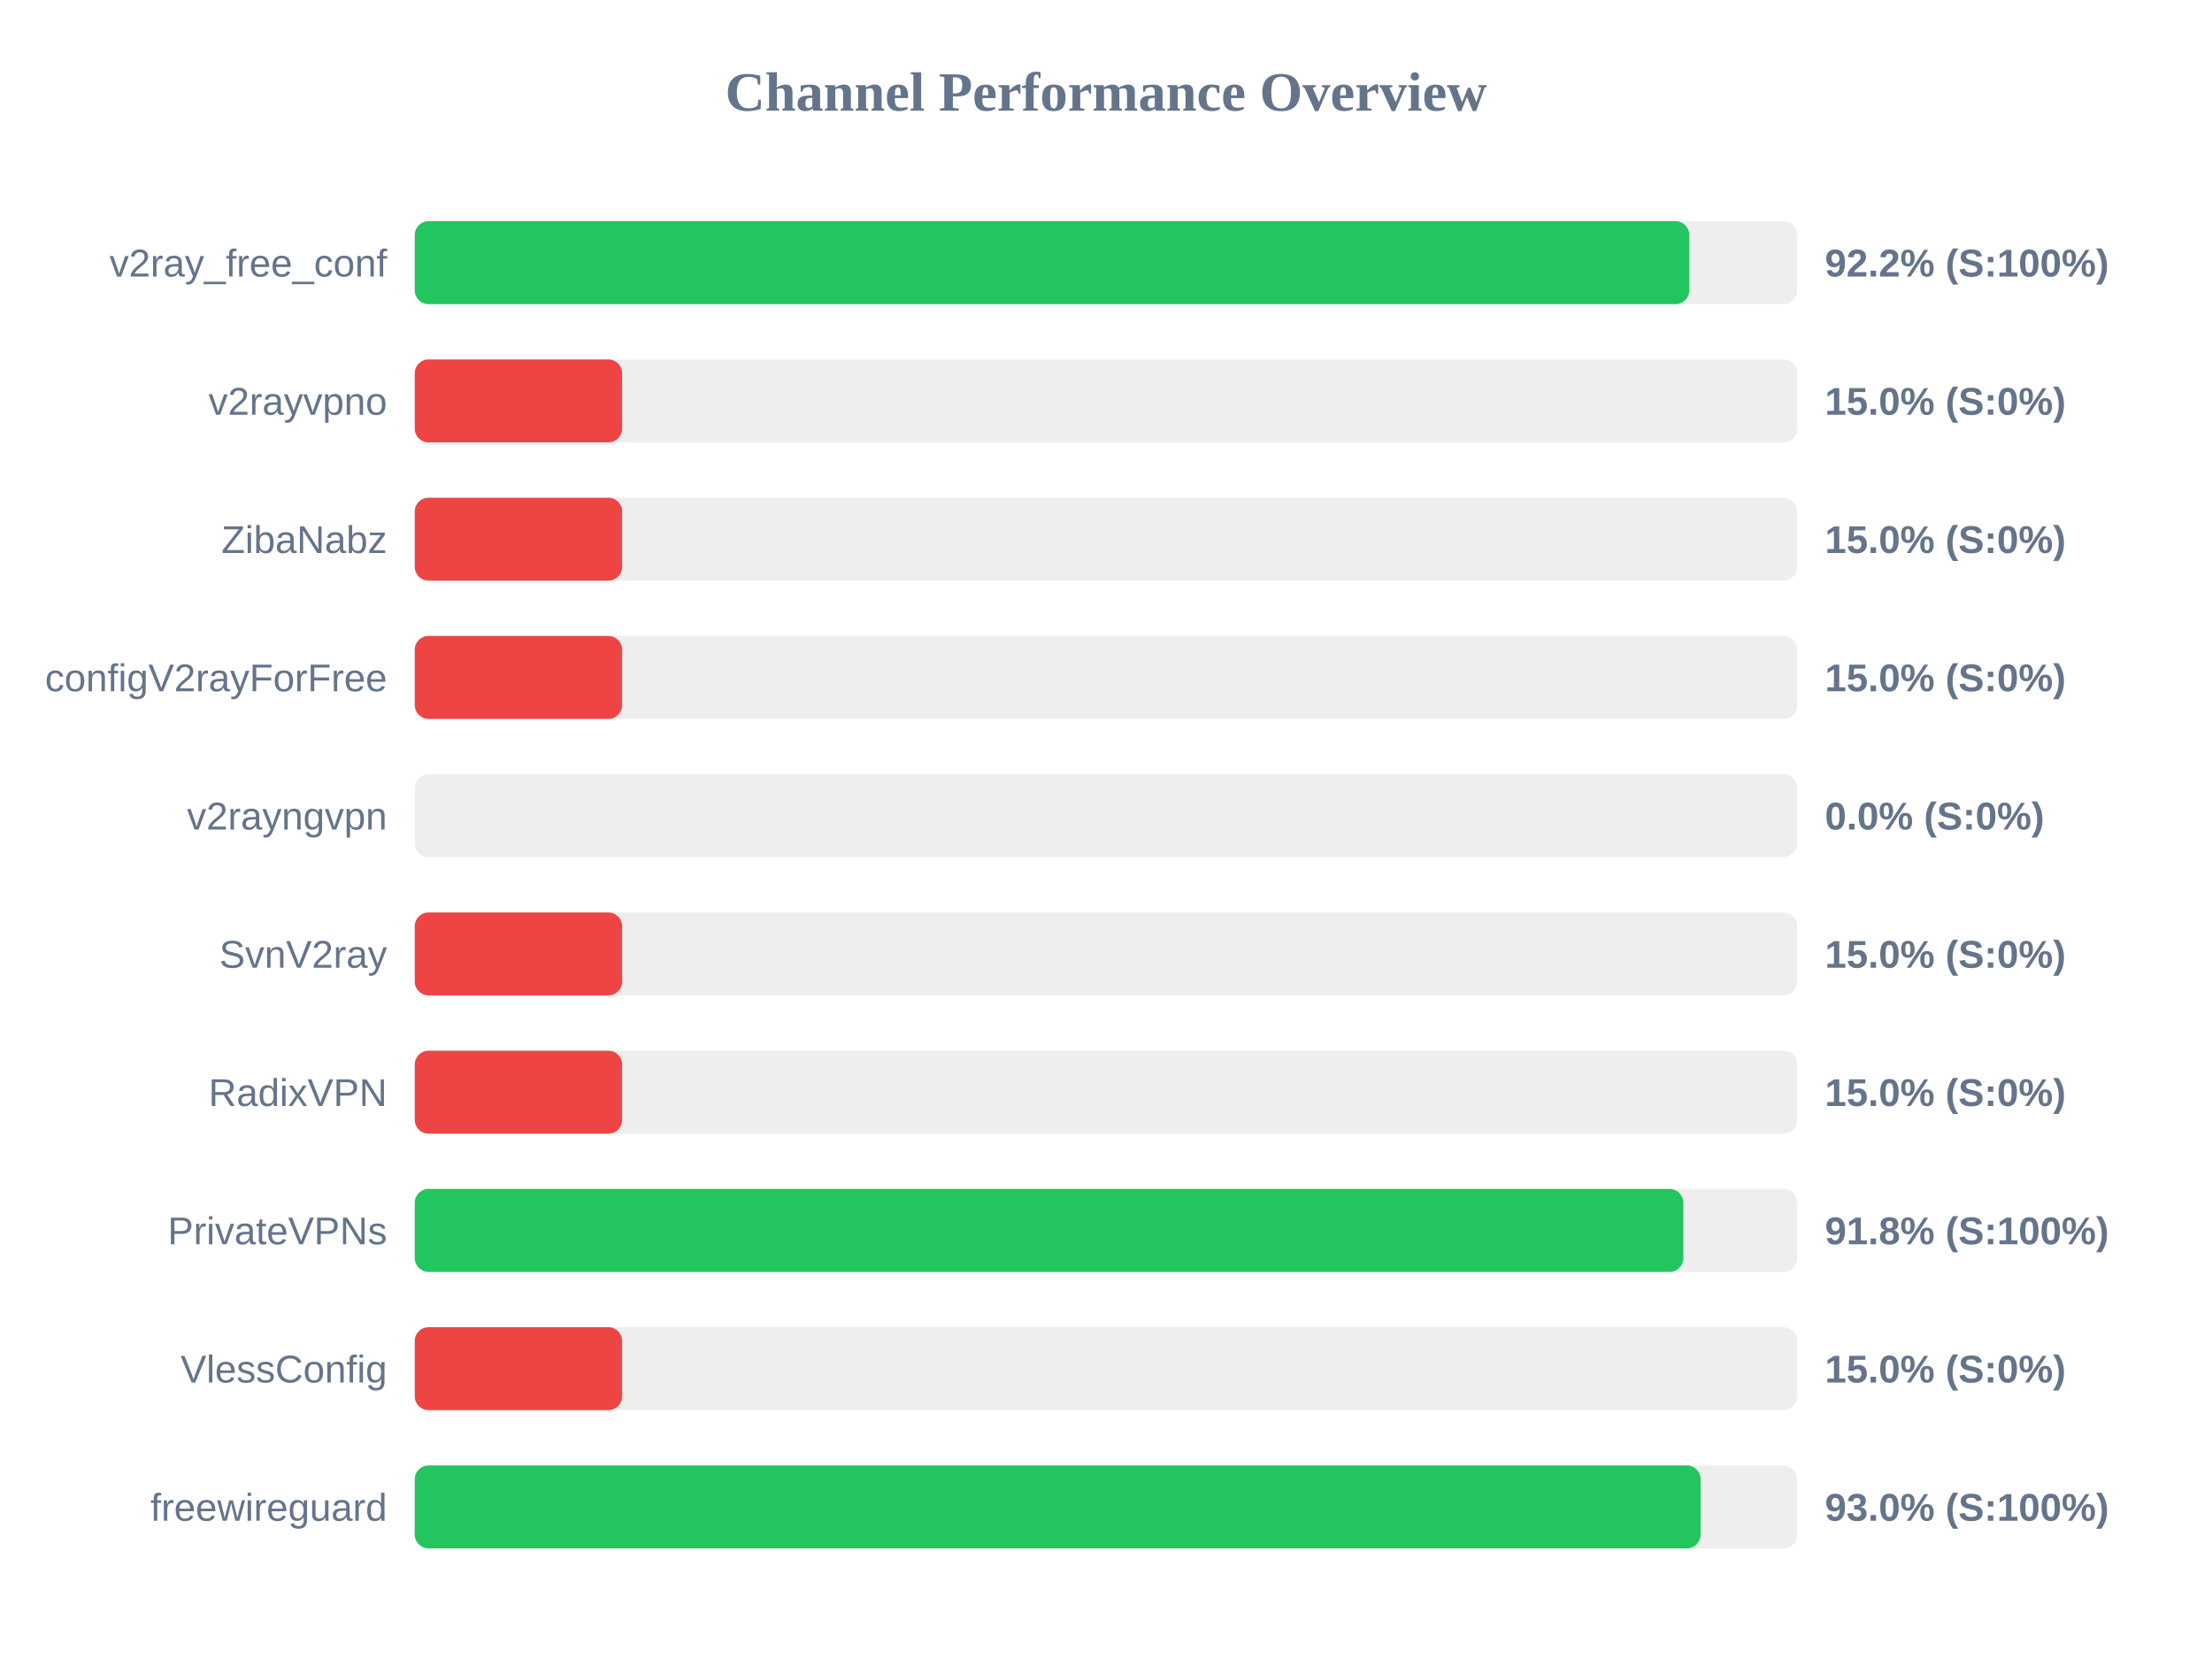
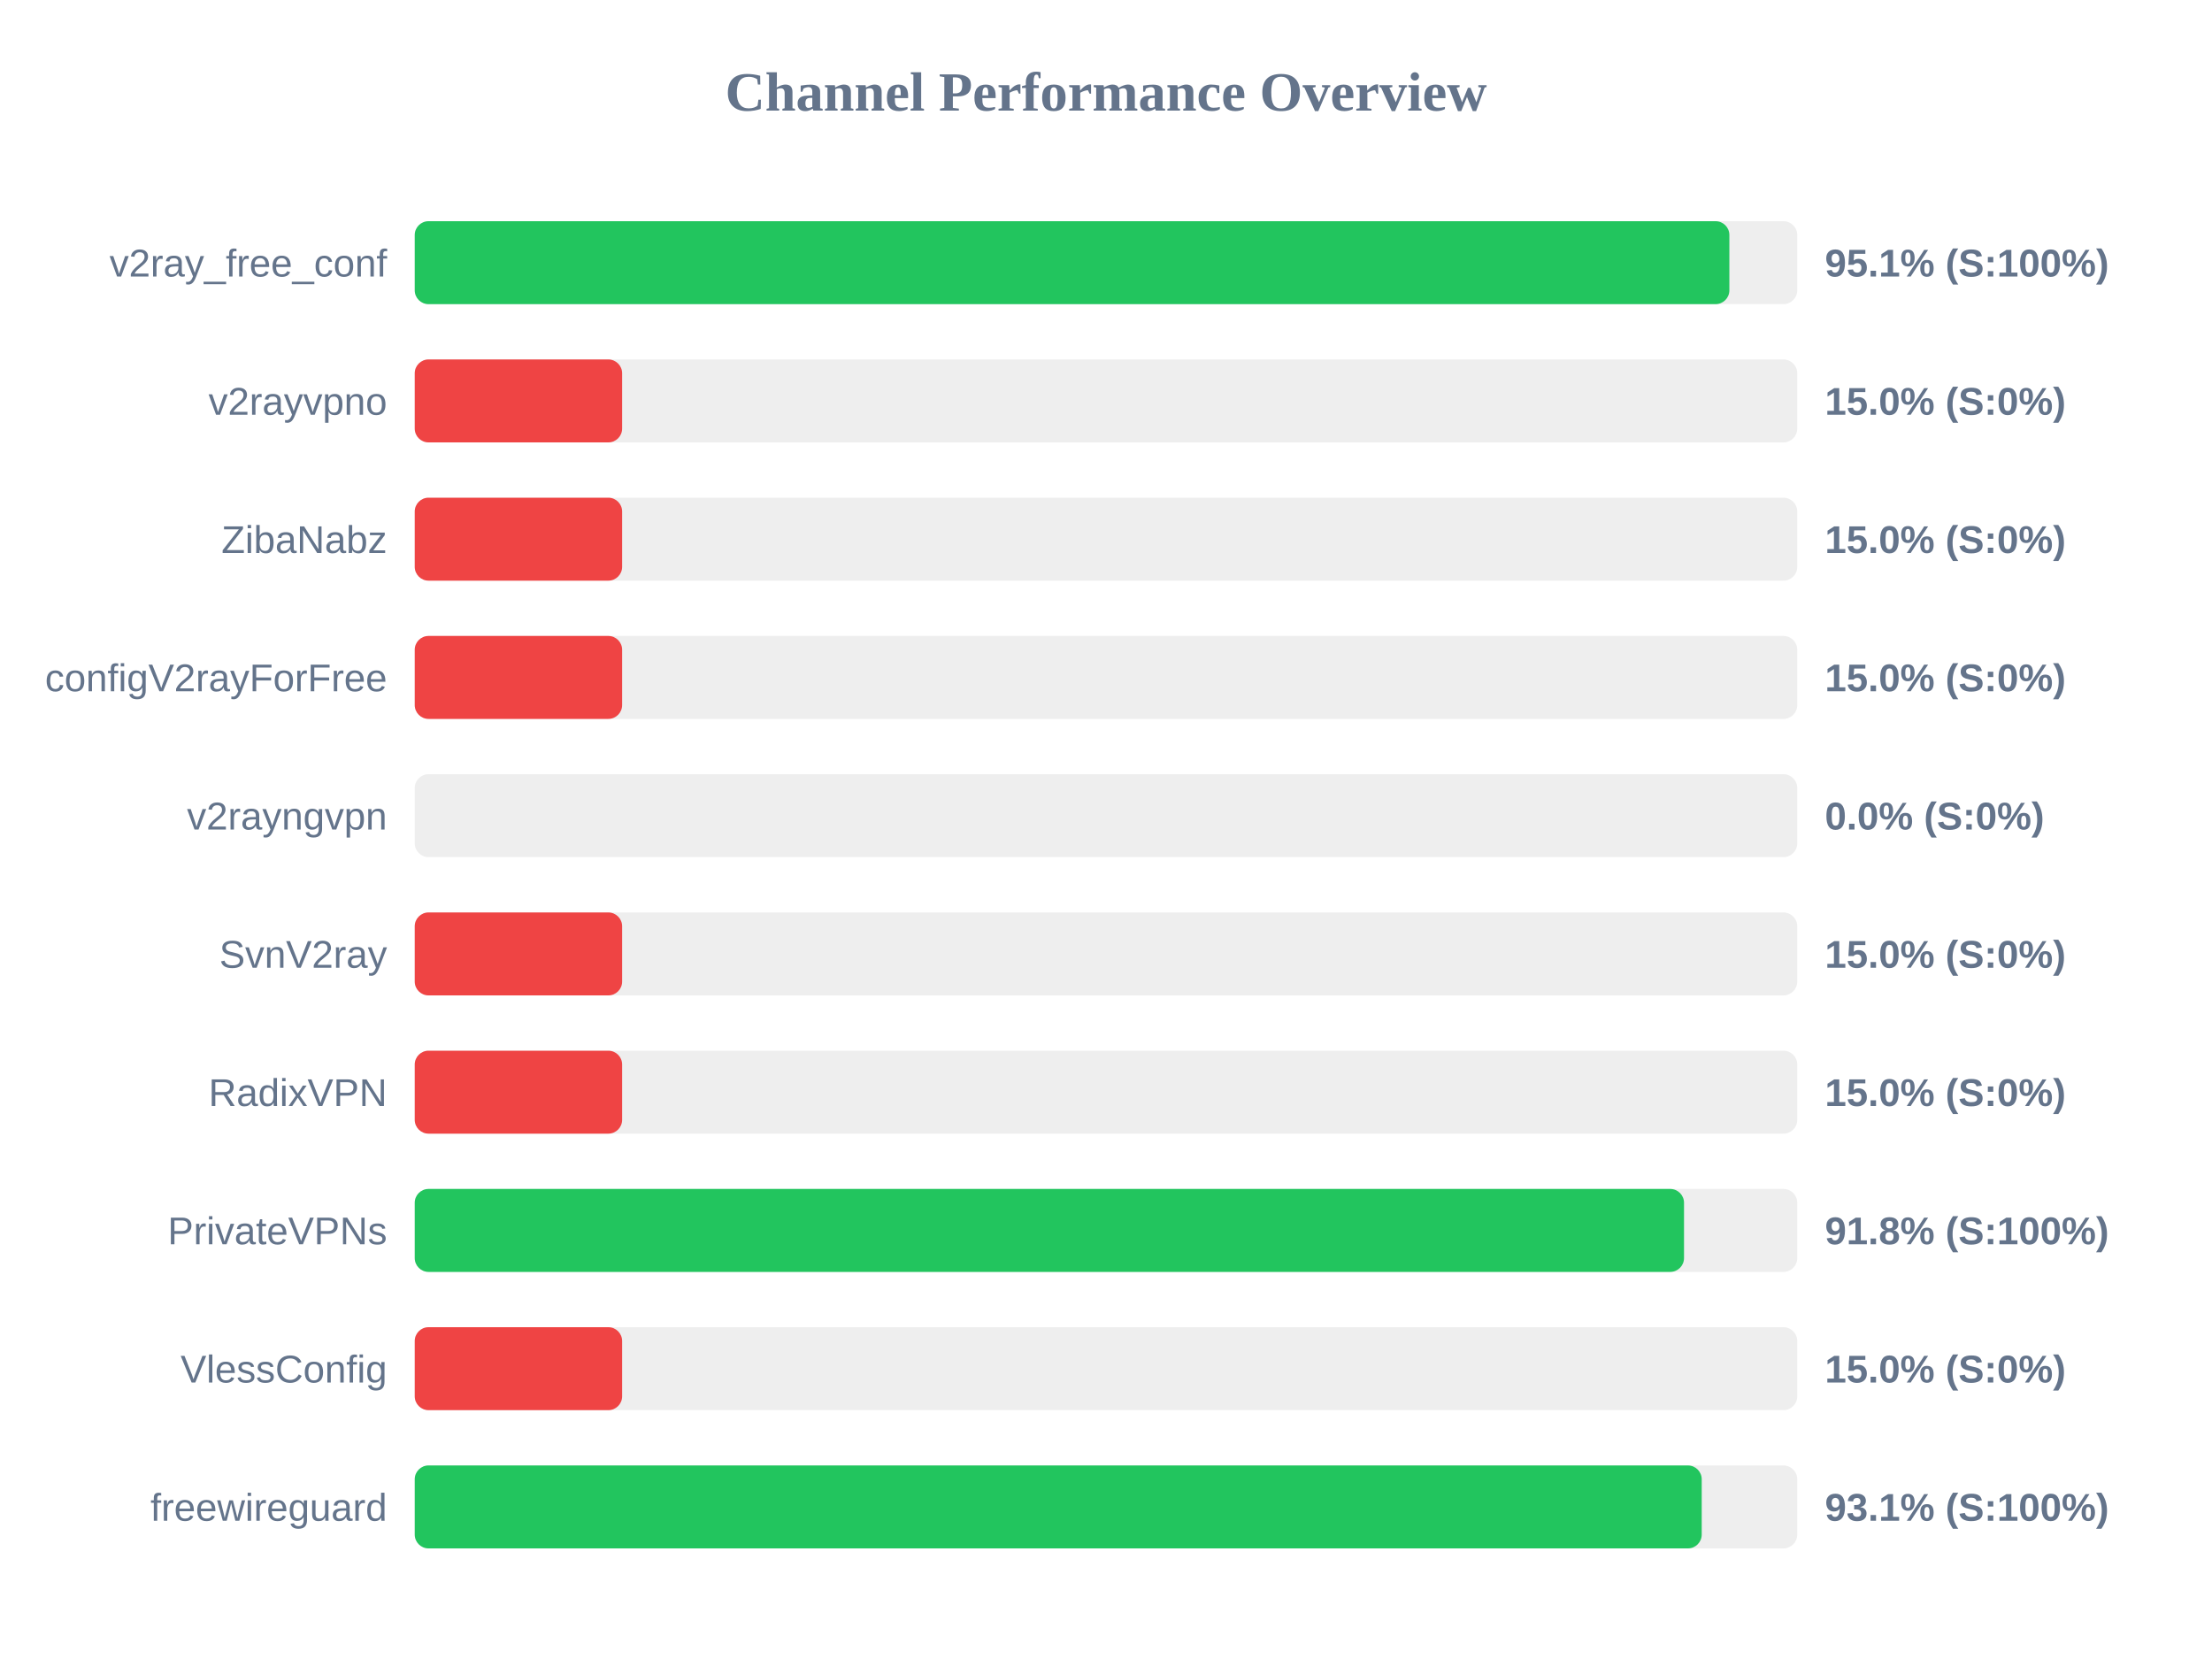
<svg xmlns="http://www.w3.org/2000/svg" width="800" height="600" version="1.1">
  <style>
        .row { font: 14px Arial; fill: #64748b; }
        .score { font: bold 14px Arial; fill: #64748b; }
    </style>
  <text x="400" y="40" text-anchor="middle" font-size="20px" font-weight="bold" fill="#64748b">Channel Performance Overview</text>
  <rect x="150" y="80" width="500" height="30" fill="#eee" rx="5" />
-   <rect x="150" y="80" width="460.95" height="30" fill="#22c55e" rx="5" />
+   <rect x="150" y="80" width="475.45" height="30" fill="#22c55e" rx="5" />
  <text x="140" y="100" text-anchor="end" class="row">v2ray_free_conf</text>
-   <text x="660" y="100" text-anchor="start" class="score">92.2% (S:100%)</text>
+   <text x="660" y="100" text-anchor="start" class="score">95.1% (S:100%)</text>
  <rect x="150" y="130" width="500" height="30" fill="#eee" rx="5" />
  <rect x="150" y="130" width="75.0" height="30" fill="#ef4444" rx="5" />
  <text x="140" y="150" text-anchor="end" class="row">v2rayvpno</text>
  <text x="660" y="150" text-anchor="start" class="score">15.0% (S:0%)</text>
  <rect x="150" y="180" width="500" height="30" fill="#eee" rx="5" />
  <rect x="150" y="180" width="75.0" height="30" fill="#ef4444" rx="5" />
  <text x="140" y="200" text-anchor="end" class="row">ZibaNabz</text>
  <text x="660" y="200" text-anchor="start" class="score">15.0% (S:0%)</text>
  <rect x="150" y="230" width="500" height="30" fill="#eee" rx="5" />
  <rect x="150" y="230" width="75.0" height="30" fill="#ef4444" rx="5" />
  <text x="140" y="250" text-anchor="end" class="row">configV2rayForFree</text>
  <text x="660" y="250" text-anchor="start" class="score">15.0% (S:0%)</text>
  <rect x="150" y="280" width="500" height="30" fill="#eee" rx="5" />
  <rect x="150" y="280" width="0.0" height="30" fill="#ef4444" rx="5" />
  <text x="140" y="300" text-anchor="end" class="row">v2rayngvpn</text>
  <text x="660" y="300" text-anchor="start" class="score">0.0% (S:0%)</text>
  <rect x="150" y="330" width="500" height="30" fill="#eee" rx="5" />
  <rect x="150" y="330" width="75.0" height="30" fill="#ef4444" rx="5" />
  <text x="140" y="350" text-anchor="end" class="row">SvnV2ray</text>
  <text x="660" y="350" text-anchor="start" class="score">15.0% (S:0%)</text>
  <rect x="150" y="380" width="500" height="30" fill="#eee" rx="5" />
  <rect x="150" y="380" width="75.0" height="30" fill="#ef4444" rx="5" />
  <text x="140" y="400" text-anchor="end" class="row">RadixVPN</text>
  <text x="660" y="400" text-anchor="start" class="score">15.0% (S:0%)</text>
  <rect x="150" y="430" width="500" height="30" fill="#eee" rx="5" />
-   <rect x="150" y="430" width="458.8" height="30" fill="#22c55e" rx="5" />
+   <rect x="150" y="430" width="459.05" height="30" fill="#22c55e" rx="5" />
  <text x="140" y="450" text-anchor="end" class="row">PrivateVPNs</text>
  <text x="660" y="450" text-anchor="start" class="score">91.8% (S:100%)</text>
  <rect x="150" y="480" width="500" height="30" fill="#eee" rx="5" />
  <rect x="150" y="480" width="75.0" height="30" fill="#ef4444" rx="5" />
  <text x="140" y="500" text-anchor="end" class="row">VlessConfig</text>
  <text x="660" y="500" text-anchor="start" class="score">15.0% (S:0%)</text>
  <rect x="150" y="530" width="500" height="30" fill="#eee" rx="5" />
-   <rect x="150" y="530" width="465.05" height="30" fill="#22c55e" rx="5" />
+   <rect x="150" y="530" width="465.45" height="30" fill="#22c55e" rx="5" />
  <text x="140" y="550" text-anchor="end" class="row">freewireguard</text>
-   <text x="660" y="550" text-anchor="start" class="score">93.0% (S:100%)</text>
+   <text x="660" y="550" text-anchor="start" class="score">93.1% (S:100%)</text>
</svg>
